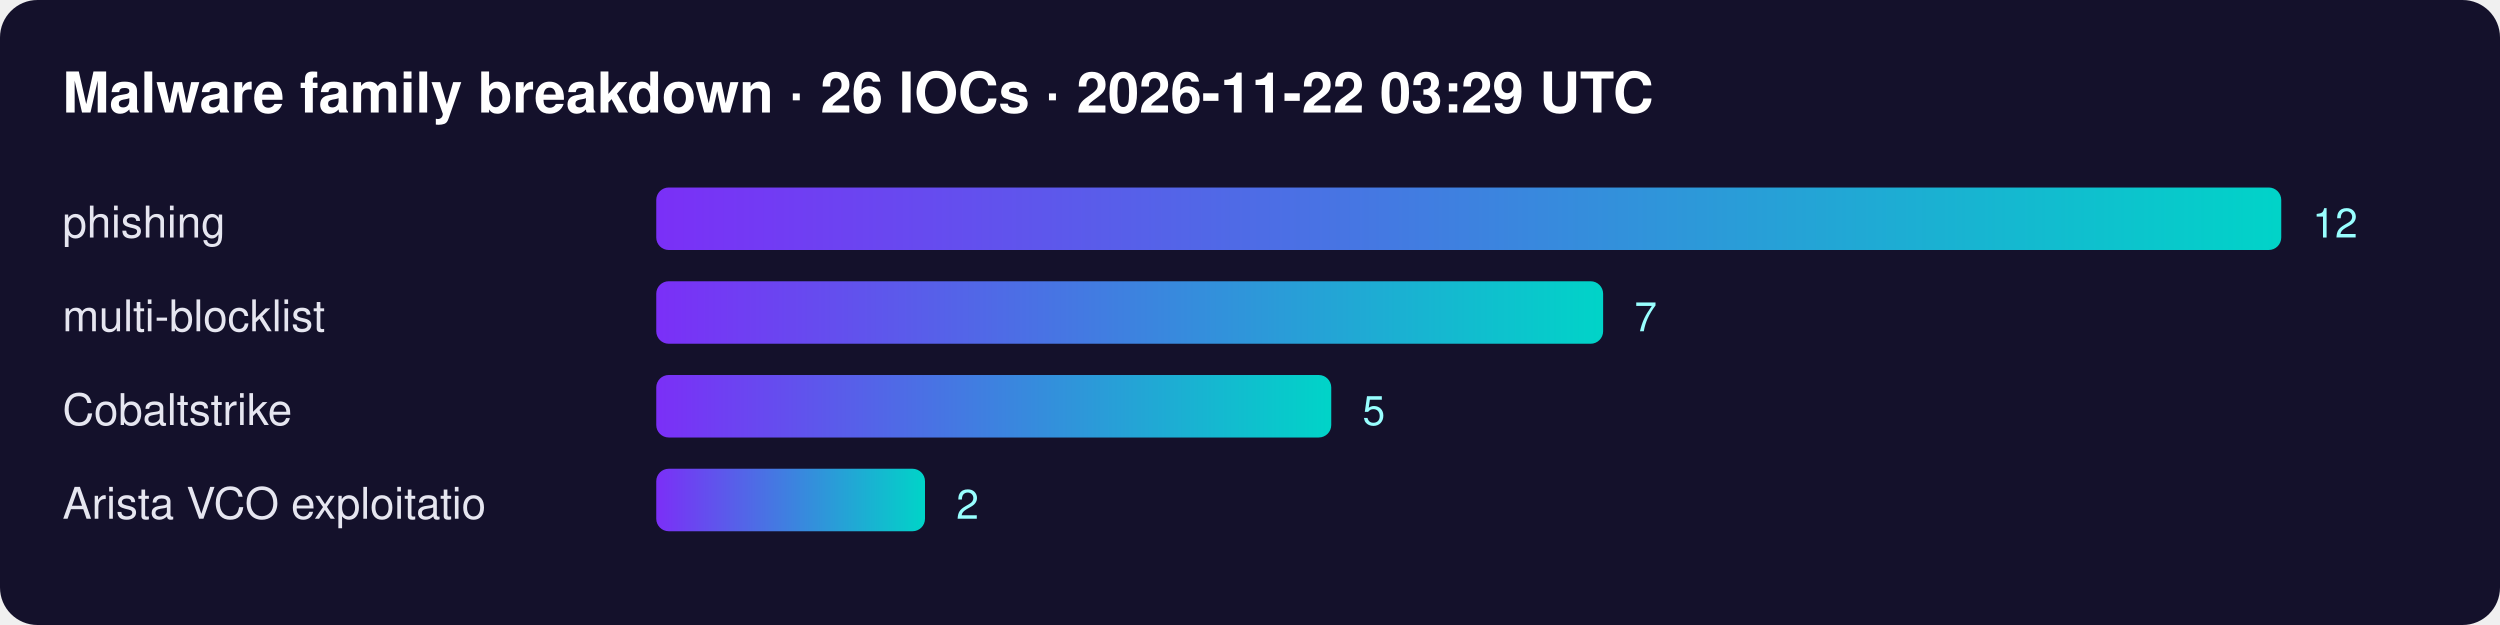
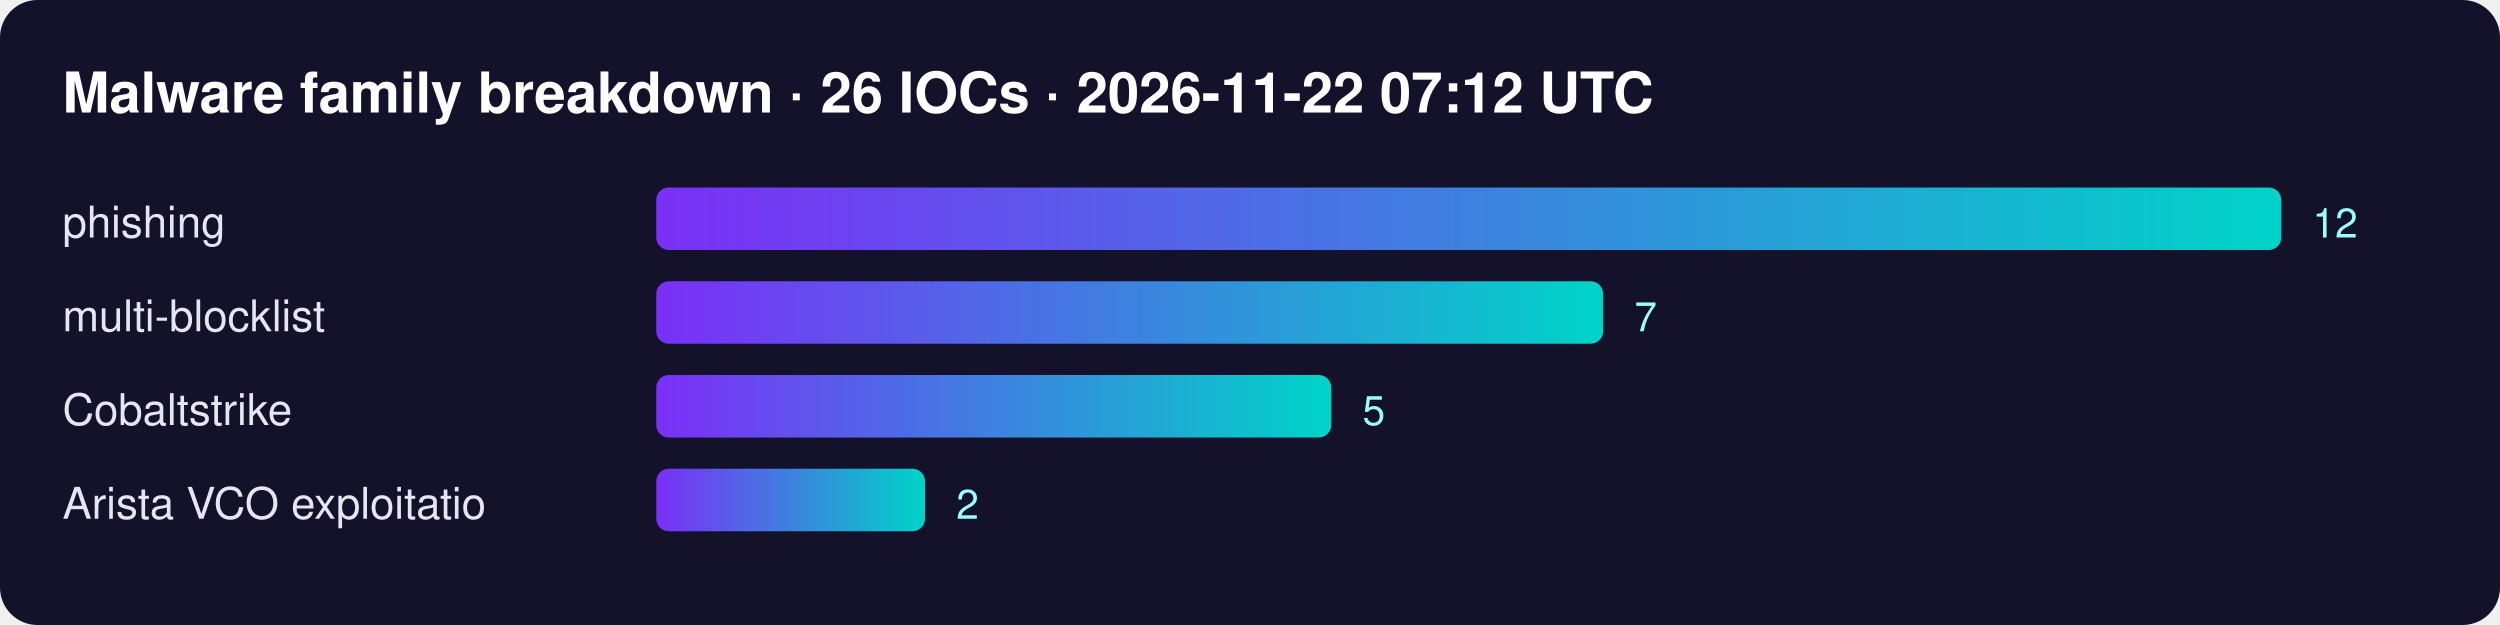
<svg xmlns="http://www.w3.org/2000/svg" width="800" height="200" font-family="Segoe UI,Helvetica,Arial,sans-serif">
  <defs>
    <linearGradient id="g">
      <stop offset="0" stop-color="#7b2ff7" />
      <stop offset="1" stop-color="#00d4c8" />
    </linearGradient>
  </defs>
  <rect width="100%" height="100%" rx="12" fill="#14112b" />
-   <text x="20" y="36" fill="#fff" font-size="18" font-weight="700">Malware family breakdown · 26 IOCs · 2026-11-22 03:29 UTC</text>
+   <text x="20" y="36" fill="#fff" font-size="18" font-weight="700">Malware family breakdown · 26 IOCs · 2026-11-22 07:12 UTC</text>
  <text x="20" y="76" fill="#e6e6f0" font-size="14">phishing</text>
  <rect x="210" y="60" width="520" height="20" rx="4" fill="url(#g)" />
  <text x="740" y="76" fill="#9ff" font-size="13">12</text>
  <text x="20" y="106" fill="#e6e6f0" font-size="14">multi-blocklist</text>
  <rect x="210" y="90" width="303" height="20" rx="4" fill="url(#g)" />
  <text x="523" y="106" fill="#9ff" font-size="13">7</text>
  <text x="20" y="136" fill="#e6e6f0" font-size="14">Cobaltstrike</text>
  <rect x="210" y="120" width="216" height="20" rx="4" fill="url(#g)" />
  <text x="436" y="136" fill="#9ff" font-size="13">5</text>
  <text x="20" y="166" fill="#e6e6f0" font-size="14">Arista VCO exploitatio</text>
  <rect x="210" y="150" width="86" height="20" rx="4" fill="url(#g)" />
  <text x="306" y="166" fill="#9ff" font-size="13">2</text>
</svg>
